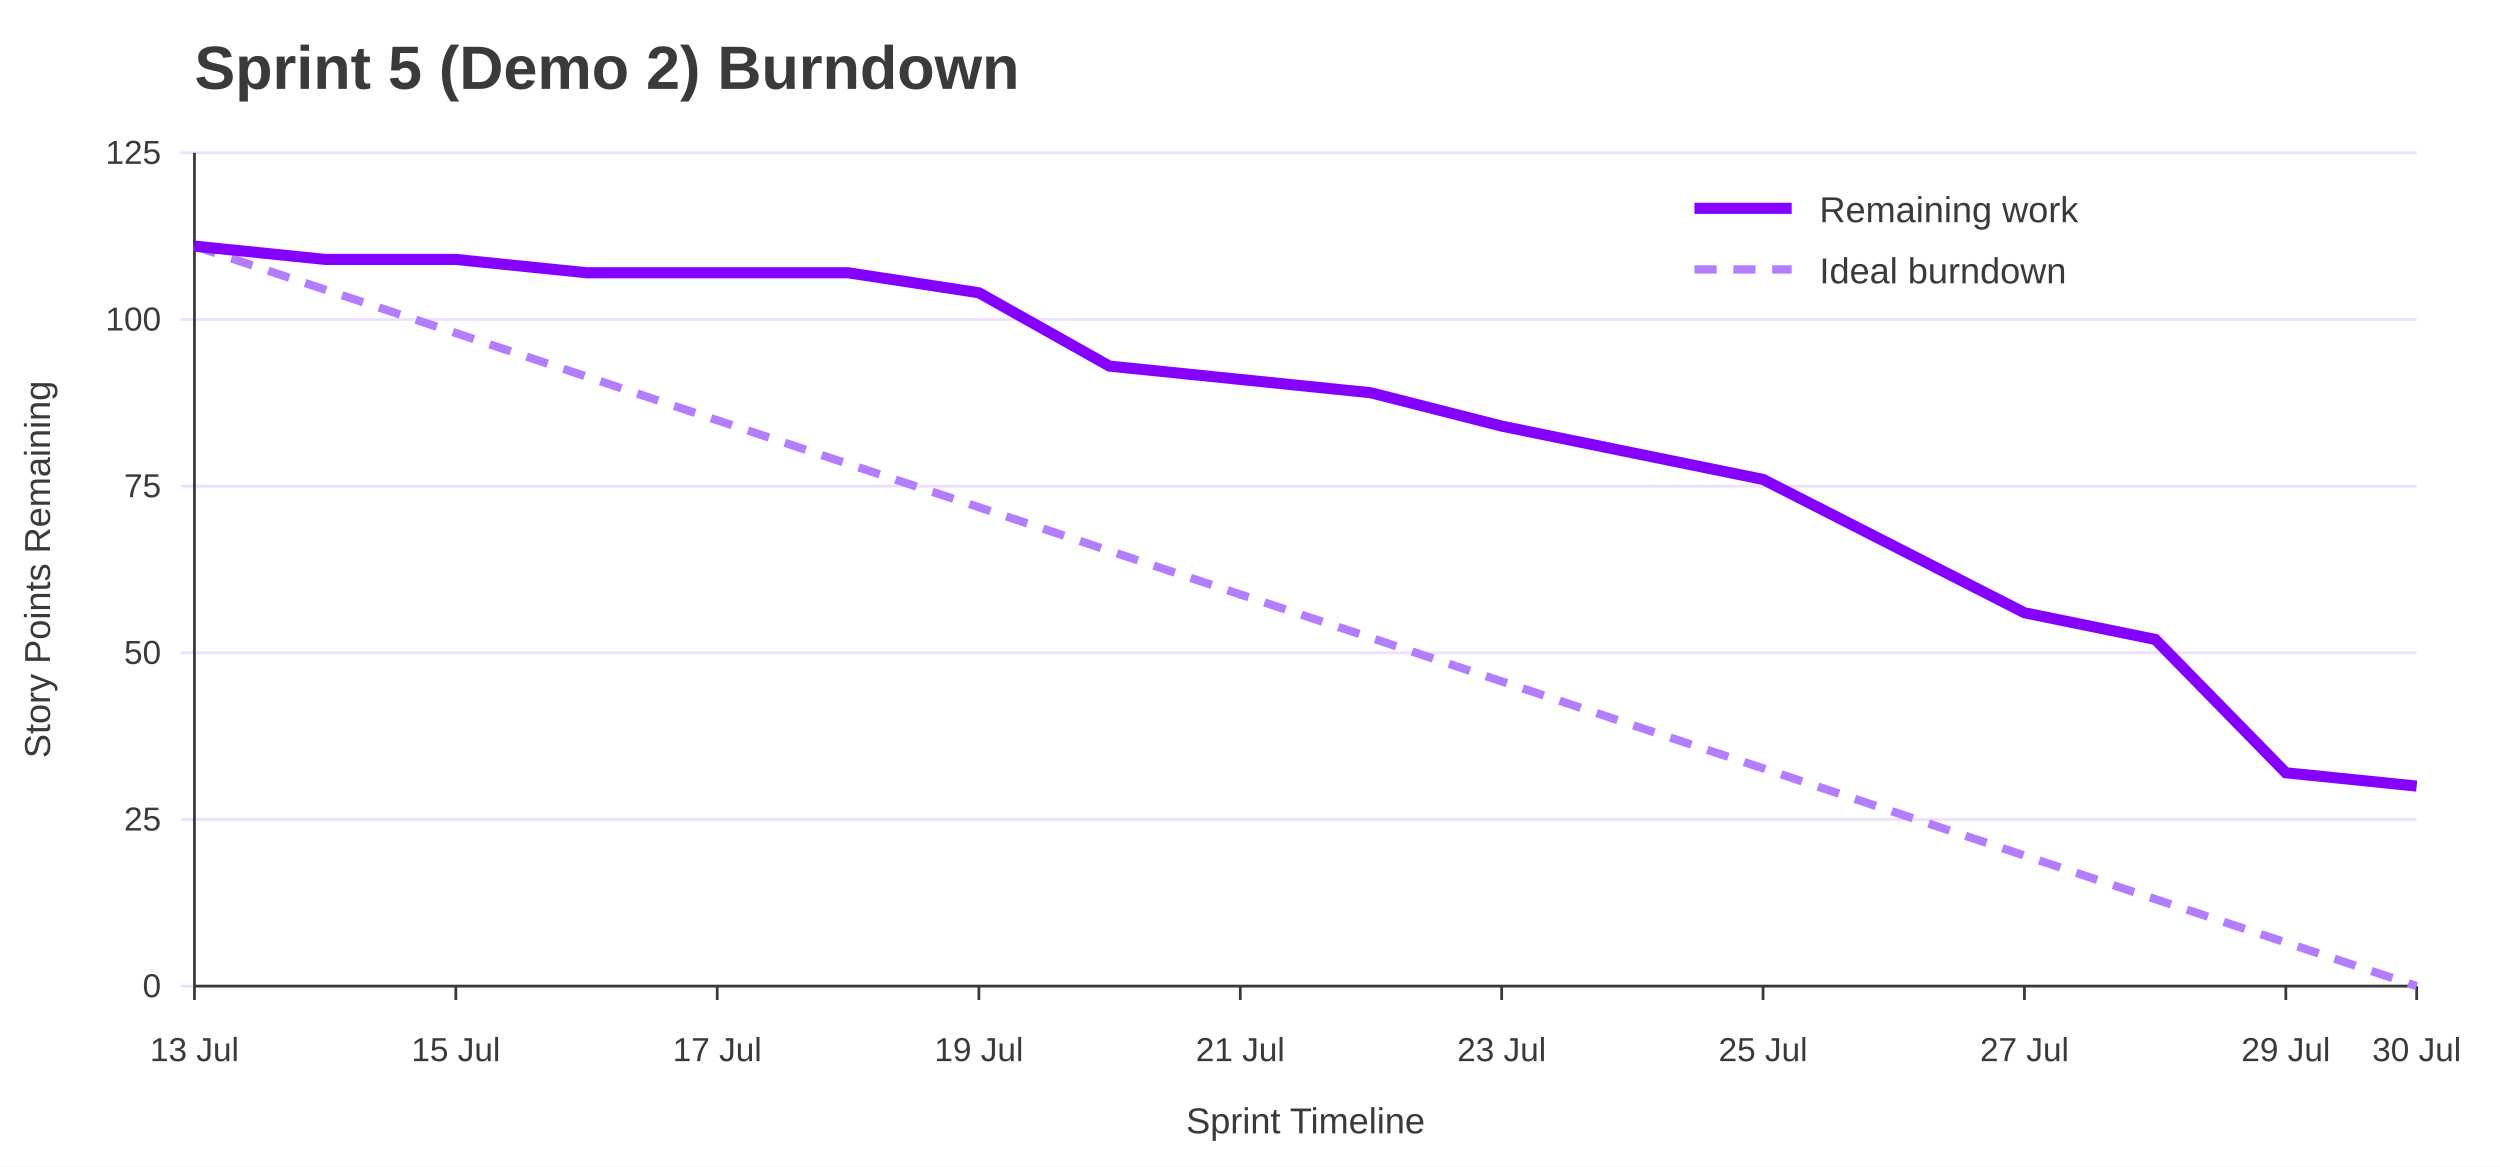
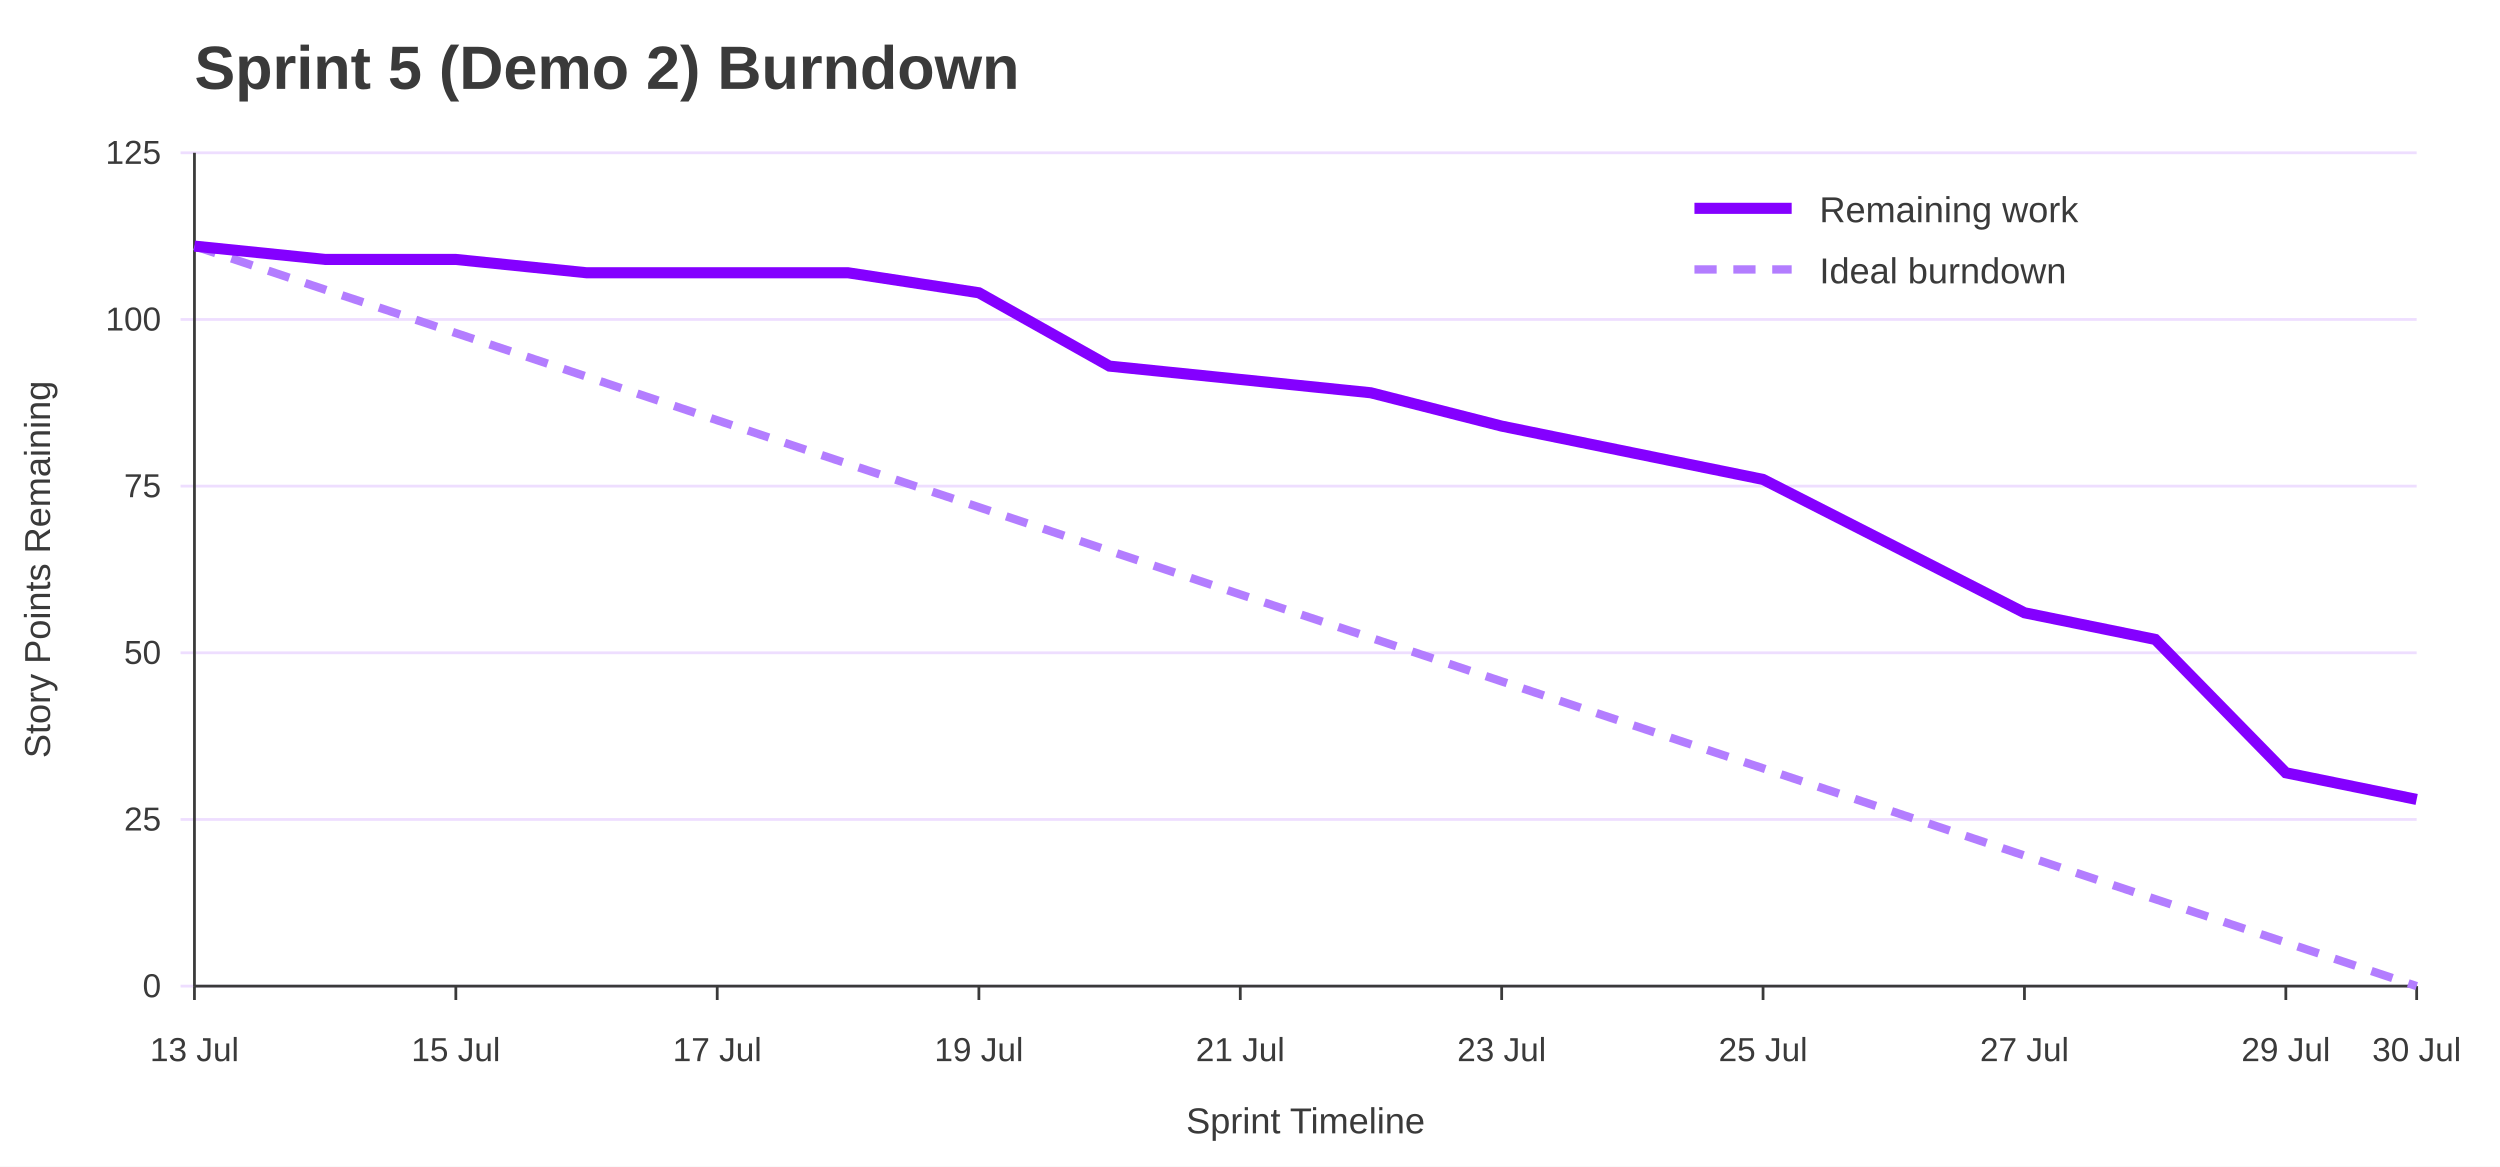
<svg xmlns="http://www.w3.org/2000/svg" width="900" height="420" viewBox="0 0 900 420" role="img" aria-labelledby="title desc">
  <rect width="100%" height="100%" fill="#ffffff" />
  <text x="70" y="32" font-family="Jost, Arial, Helvetica, sans-serif" font-size="22" font-weight="700" fill="#3A3A3A">Sprint 5 (Demo 2) Burndown</text>
  <line x1="65" y1="355.0" x2="870" y2="355.0" stroke="#EEDEFF" />
  <text x="58" y="359.0" font-family="Overpass, Arial, Helvetica, sans-serif" font-size="12" text-anchor="end" fill="#3A3A3A">0</text>
  <line x1="65" y1="295.0" x2="870" y2="295.0" stroke="#EEDEFF" />
  <text x="58" y="299.0" font-family="Overpass, Arial, Helvetica, sans-serif" font-size="12" text-anchor="end" fill="#3A3A3A">25</text>
  <line x1="65" y1="235.0" x2="870" y2="235.0" stroke="#EEDEFF" />
  <text x="58" y="239.0" font-family="Overpass, Arial, Helvetica, sans-serif" font-size="12" text-anchor="end" fill="#3A3A3A">50</text>
  <line x1="65" y1="175.0" x2="870" y2="175.0" stroke="#EEDEFF" />
  <text x="58" y="179.0" font-family="Overpass, Arial, Helvetica, sans-serif" font-size="12" text-anchor="end" fill="#3A3A3A">75</text>
  <line x1="65" y1="115.0" x2="870" y2="115.0" stroke="#EEDEFF" />
  <text x="58" y="119.0" font-family="Overpass, Arial, Helvetica, sans-serif" font-size="12" text-anchor="end" fill="#3A3A3A">100</text>
  <line x1="65" y1="55.0" x2="870" y2="55.0" stroke="#EEDEFF" />
  <text x="58" y="59.0" font-family="Overpass, Arial, Helvetica, sans-serif" font-size="12" text-anchor="end" fill="#3A3A3A">125</text>
  <line x1="70.0" y1="355" x2="70.0" y2="360" stroke="#3A3A3A" />
  <text x="70.0" y="382" font-family="Overpass, Arial, Helvetica, sans-serif" font-size="12" text-anchor="middle" fill="#3A3A3A">13 Jul</text>
  <line x1="164.1" y1="355" x2="164.1" y2="360" stroke="#3A3A3A" />
  <text x="164.1" y="382" font-family="Overpass, Arial, Helvetica, sans-serif" font-size="12" text-anchor="middle" fill="#3A3A3A">15 Jul</text>
  <line x1="258.2" y1="355" x2="258.2" y2="360" stroke="#3A3A3A" />
  <text x="258.2" y="382" font-family="Overpass, Arial, Helvetica, sans-serif" font-size="12" text-anchor="middle" fill="#3A3A3A">17 Jul</text>
  <line x1="352.4" y1="355" x2="352.4" y2="360" stroke="#3A3A3A" />
  <text x="352.4" y="382" font-family="Overpass, Arial, Helvetica, sans-serif" font-size="12" text-anchor="middle" fill="#3A3A3A">19 Jul</text>
  <line x1="446.5" y1="355" x2="446.5" y2="360" stroke="#3A3A3A" />
  <text x="446.5" y="382" font-family="Overpass, Arial, Helvetica, sans-serif" font-size="12" text-anchor="middle" fill="#3A3A3A">21 Jul</text>
  <line x1="540.6" y1="355" x2="540.6" y2="360" stroke="#3A3A3A" />
  <text x="540.6" y="382" font-family="Overpass, Arial, Helvetica, sans-serif" font-size="12" text-anchor="middle" fill="#3A3A3A">23 Jul</text>
  <line x1="634.7" y1="355" x2="634.7" y2="360" stroke="#3A3A3A" />
  <text x="634.7" y="382" font-family="Overpass, Arial, Helvetica, sans-serif" font-size="12" text-anchor="middle" fill="#3A3A3A">25 Jul</text>
  <line x1="728.8" y1="355" x2="728.8" y2="360" stroke="#3A3A3A" />
  <text x="728.8" y="382" font-family="Overpass, Arial, Helvetica, sans-serif" font-size="12" text-anchor="middle" fill="#3A3A3A">27 Jul</text>
  <line x1="822.9" y1="355" x2="822.9" y2="360" stroke="#3A3A3A" />
  <text x="822.9" y="382" font-family="Overpass, Arial, Helvetica, sans-serif" font-size="12" text-anchor="middle" fill="#3A3A3A">29 Jul</text>
  <line x1="870.0" y1="355" x2="870.0" y2="360" stroke="#3A3A3A" />
  <text x="870.0" y="382" font-family="Overpass, Arial, Helvetica, sans-serif" font-size="12" text-anchor="middle" fill="#3A3A3A">30 Jul</text>
  <line x1="70" y1="55" x2="70" y2="355" stroke="#3A3A3A" />
  <line x1="70" y1="355" x2="870" y2="355" stroke="#3A3A3A" />
  <text x="18" y="205.0" font-family="Overpass, Arial, Helvetica, sans-serif" font-size="13" text-anchor="middle" transform="rotate(-90 18 205.0)" fill="#3A3A3A">Story Points Remaining</text>
  <text x="470.0" y="408" font-family="Overpass, Arial, Helvetica, sans-serif" font-size="13" text-anchor="middle" fill="#3A3A3A">Sprint Timeline</text>
  <polyline points="70.0,88.6 117.1,104.3 164.1,119.9 211.2,135.6 258.2,151.3 305.3,167.0 352.4,182.6 399.4,198.3 446.5,214.0 493.5,229.6 540.6,245.3 587.6,261.0 634.7,276.6 681.8,292.3 728.8,308.0 775.9,323.7 822.9,339.3 870.0,355.0" fill="none" stroke="#B37DFF" stroke-width="3" stroke-dasharray="8 6" />
-   <polyline points="70.0,88.6 117.1,93.4 164.1,93.4 211.2,98.2 258.2,98.2 305.3,98.2 352.4,105.4 399.4,131.8 446.5,136.6 493.5,141.4 540.6,153.4 587.6,163.0 634.7,172.6 681.8,196.6 728.8,220.6 775.9,230.2 822.9,278.2 870.0,283.0" fill="none" stroke="#8400FF" stroke-width="4" />
+   <polyline points="70.0,88.6 117.1,93.4 164.1,93.4 211.2,98.2 258.2,98.2 305.3,98.2 352.4,105.4 399.4,131.8 446.5,136.6 493.5,141.4 540.6,153.4 587.6,163.0 634.7,172.6 681.8,196.6 728.8,220.6 775.9,230.2 822.9,278.2 870.0,287.8" fill="none" stroke="#8400FF" stroke-width="4" />
  <line x1="610" y1="75" x2="645" y2="75" stroke="#8400FF" stroke-width="4" />
  <text x="655" y="80" font-family="Overpass, Arial, Helvetica, sans-serif" font-size="13" fill="#3A3A3A">Remaining work</text>
  <line x1="610" y1="97" x2="645" y2="97" stroke="#B37DFF" stroke-width="3" stroke-dasharray="8 6" />
  <text x="655" y="102" font-family="Overpass, Arial, Helvetica, sans-serif" font-size="13" fill="#3A3A3A">Ideal burndown</text>
</svg>
